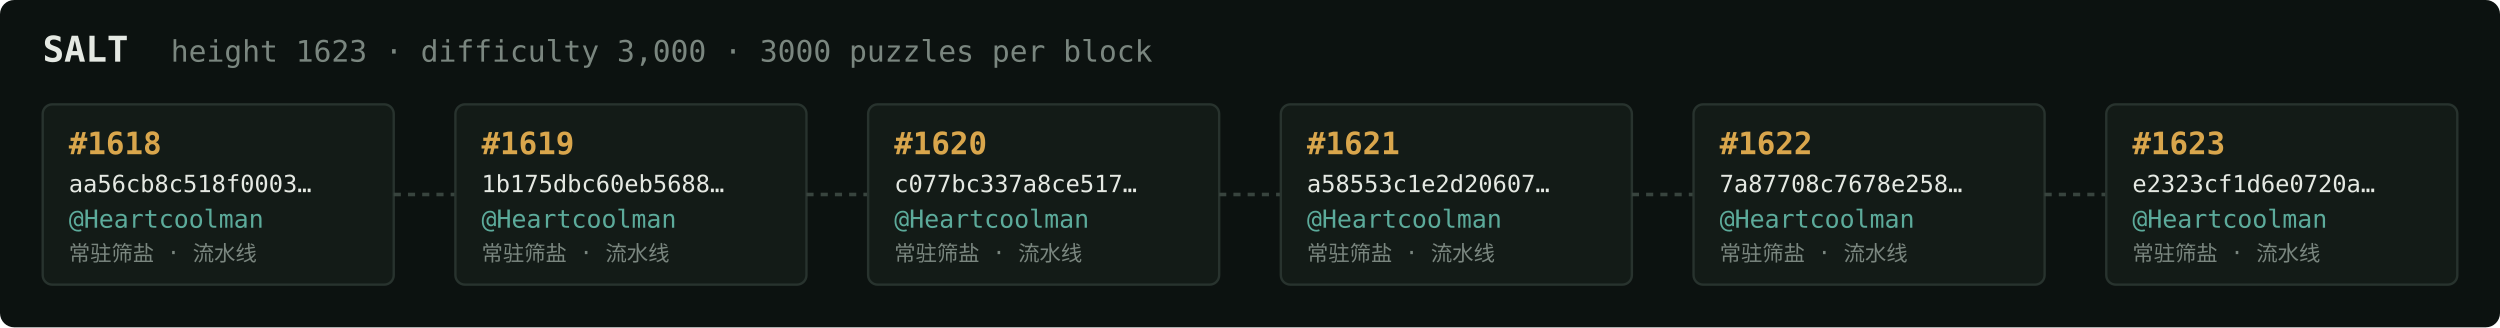
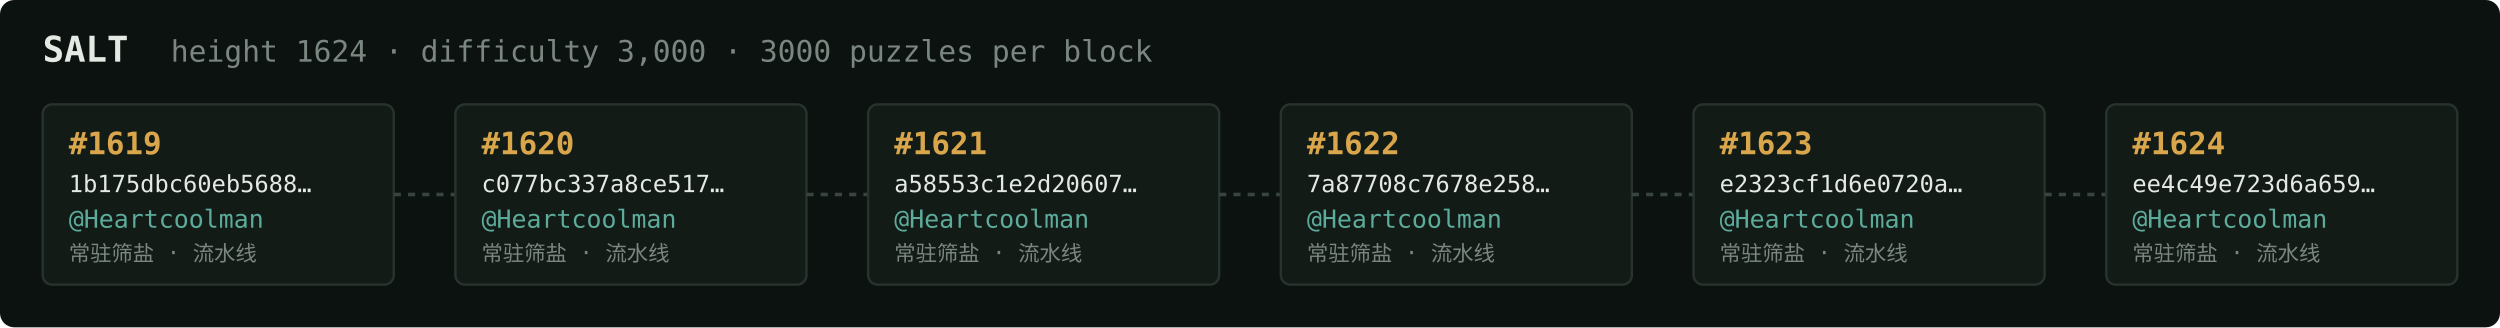
<svg xmlns="http://www.w3.org/2000/svg" width="1054" height="138" viewBox="0 0 1054 138" font-family="ui-monospace,SFMono-Regular,Menlo,monospace">
  <rect fill="#0c1210" width="1054" height="138" rx="6" />
  <text x="18" y="26" fill="#e5e9e3" font-size="15" font-weight="700">SALT</text>
-   <text x="72" y="26" fill="#7a867f" font-size="12.5">height 1623 · difficulty 3,000 · 3000 puzzles per block</text>
+   <text x="72" y="26" fill="#7a867f" font-size="12.5">height 1624 · difficulty 3,000 · 3000 puzzles per block</text>
  <rect x="18" y="44" width="148" height="76" rx="4" fill="#131b17" stroke="#28332e" stroke-width="1" />
-   <text x="29" y="65" fill="#d9a64c" font-size="13" font-weight="700">#1618</text>
-   <text x="29" y="81" fill="#e5e9e3" font-size="10">aa56cb8c518f0003…</text>
+   <text x="29" y="65" fill="#d9a64c" font-size="13" font-weight="700">#1619</text>
+   <text x="29" y="81" fill="#e5e9e3" font-size="10">1b175dbc60eb5688…</text>
  <text x="29" y="96" fill="#5cab9b" font-size="10.5">@Heartcoolman</text>
  <text x="29" y="110" fill="#7a867f" font-size="9">常驻筛盐 · 流水线</text>
  <line x1="166" y1="82.0" x2="192" y2="82.0" stroke="#38443e" stroke-width="1.5" stroke-dasharray="3 3" />
  <rect x="192" y="44" width="148" height="76" rx="4" fill="#131b17" stroke="#28332e" stroke-width="1" />
-   <text x="203" y="65" fill="#d9a64c" font-size="13" font-weight="700">#1619</text>
-   <text x="203" y="81" fill="#e5e9e3" font-size="10">1b175dbc60eb5688…</text>
+   <text x="203" y="65" fill="#d9a64c" font-size="13" font-weight="700">#1620</text>
+   <text x="203" y="81" fill="#e5e9e3" font-size="10">c077bc337a8ce517…</text>
  <text x="203" y="96" fill="#5cab9b" font-size="10.5">@Heartcoolman</text>
  <text x="203" y="110" fill="#7a867f" font-size="9">常驻筛盐 · 流水线</text>
  <line x1="340" y1="82.0" x2="366" y2="82.0" stroke="#38443e" stroke-width="1.5" stroke-dasharray="3 3" />
  <rect x="366" y="44" width="148" height="76" rx="4" fill="#131b17" stroke="#28332e" stroke-width="1" />
-   <text x="377" y="65" fill="#d9a64c" font-size="13" font-weight="700">#1620</text>
-   <text x="377" y="81" fill="#e5e9e3" font-size="10">c077bc337a8ce517…</text>
+   <text x="377" y="65" fill="#d9a64c" font-size="13" font-weight="700">#1621</text>
+   <text x="377" y="81" fill="#e5e9e3" font-size="10">a58553c1e2d20607…</text>
  <text x="377" y="96" fill="#5cab9b" font-size="10.5">@Heartcoolman</text>
  <text x="377" y="110" fill="#7a867f" font-size="9">常驻筛盐 · 流水线</text>
  <line x1="514" y1="82.0" x2="540" y2="82.0" stroke="#38443e" stroke-width="1.5" stroke-dasharray="3 3" />
  <rect x="540" y="44" width="148" height="76" rx="4" fill="#131b17" stroke="#28332e" stroke-width="1" />
-   <text x="551" y="65" fill="#d9a64c" font-size="13" font-weight="700">#1621</text>
-   <text x="551" y="81" fill="#e5e9e3" font-size="10">a58553c1e2d20607…</text>
+   <text x="551" y="65" fill="#d9a64c" font-size="13" font-weight="700">#1622</text>
+   <text x="551" y="81" fill="#e5e9e3" font-size="10">7a87708c7678e258…</text>
  <text x="551" y="96" fill="#5cab9b" font-size="10.5">@Heartcoolman</text>
  <text x="551" y="110" fill="#7a867f" font-size="9">常驻筛盐 · 流水线</text>
  <line x1="688" y1="82.0" x2="714" y2="82.0" stroke="#38443e" stroke-width="1.5" stroke-dasharray="3 3" />
  <rect x="714" y="44" width="148" height="76" rx="4" fill="#131b17" stroke="#28332e" stroke-width="1" />
-   <text x="725" y="65" fill="#d9a64c" font-size="13" font-weight="700">#1622</text>
-   <text x="725" y="81" fill="#e5e9e3" font-size="10">7a87708c7678e258…</text>
+   <text x="725" y="65" fill="#d9a64c" font-size="13" font-weight="700">#1623</text>
+   <text x="725" y="81" fill="#e5e9e3" font-size="10">e2323cf1d6e0720a…</text>
  <text x="725" y="96" fill="#5cab9b" font-size="10.5">@Heartcoolman</text>
  <text x="725" y="110" fill="#7a867f" font-size="9">常驻筛盐 · 流水线</text>
  <line x1="862" y1="82.0" x2="888" y2="82.0" stroke="#38443e" stroke-width="1.5" stroke-dasharray="3 3" />
  <rect x="888" y="44" width="148" height="76" rx="4" fill="#131b17" stroke="#28332e" stroke-width="1" />
-   <text x="899" y="65" fill="#d9a64c" font-size="13" font-weight="700">#1623</text>
-   <text x="899" y="81" fill="#e5e9e3" font-size="10">e2323cf1d6e0720a…</text>
+   <text x="899" y="65" fill="#d9a64c" font-size="13" font-weight="700">#1624</text>
+   <text x="899" y="81" fill="#e5e9e3" font-size="10">ee4c49e723d6a659…</text>
  <text x="899" y="96" fill="#5cab9b" font-size="10.5">@Heartcoolman</text>
  <text x="899" y="110" fill="#7a867f" font-size="9">常驻筛盐 · 流水线</text>
</svg>
